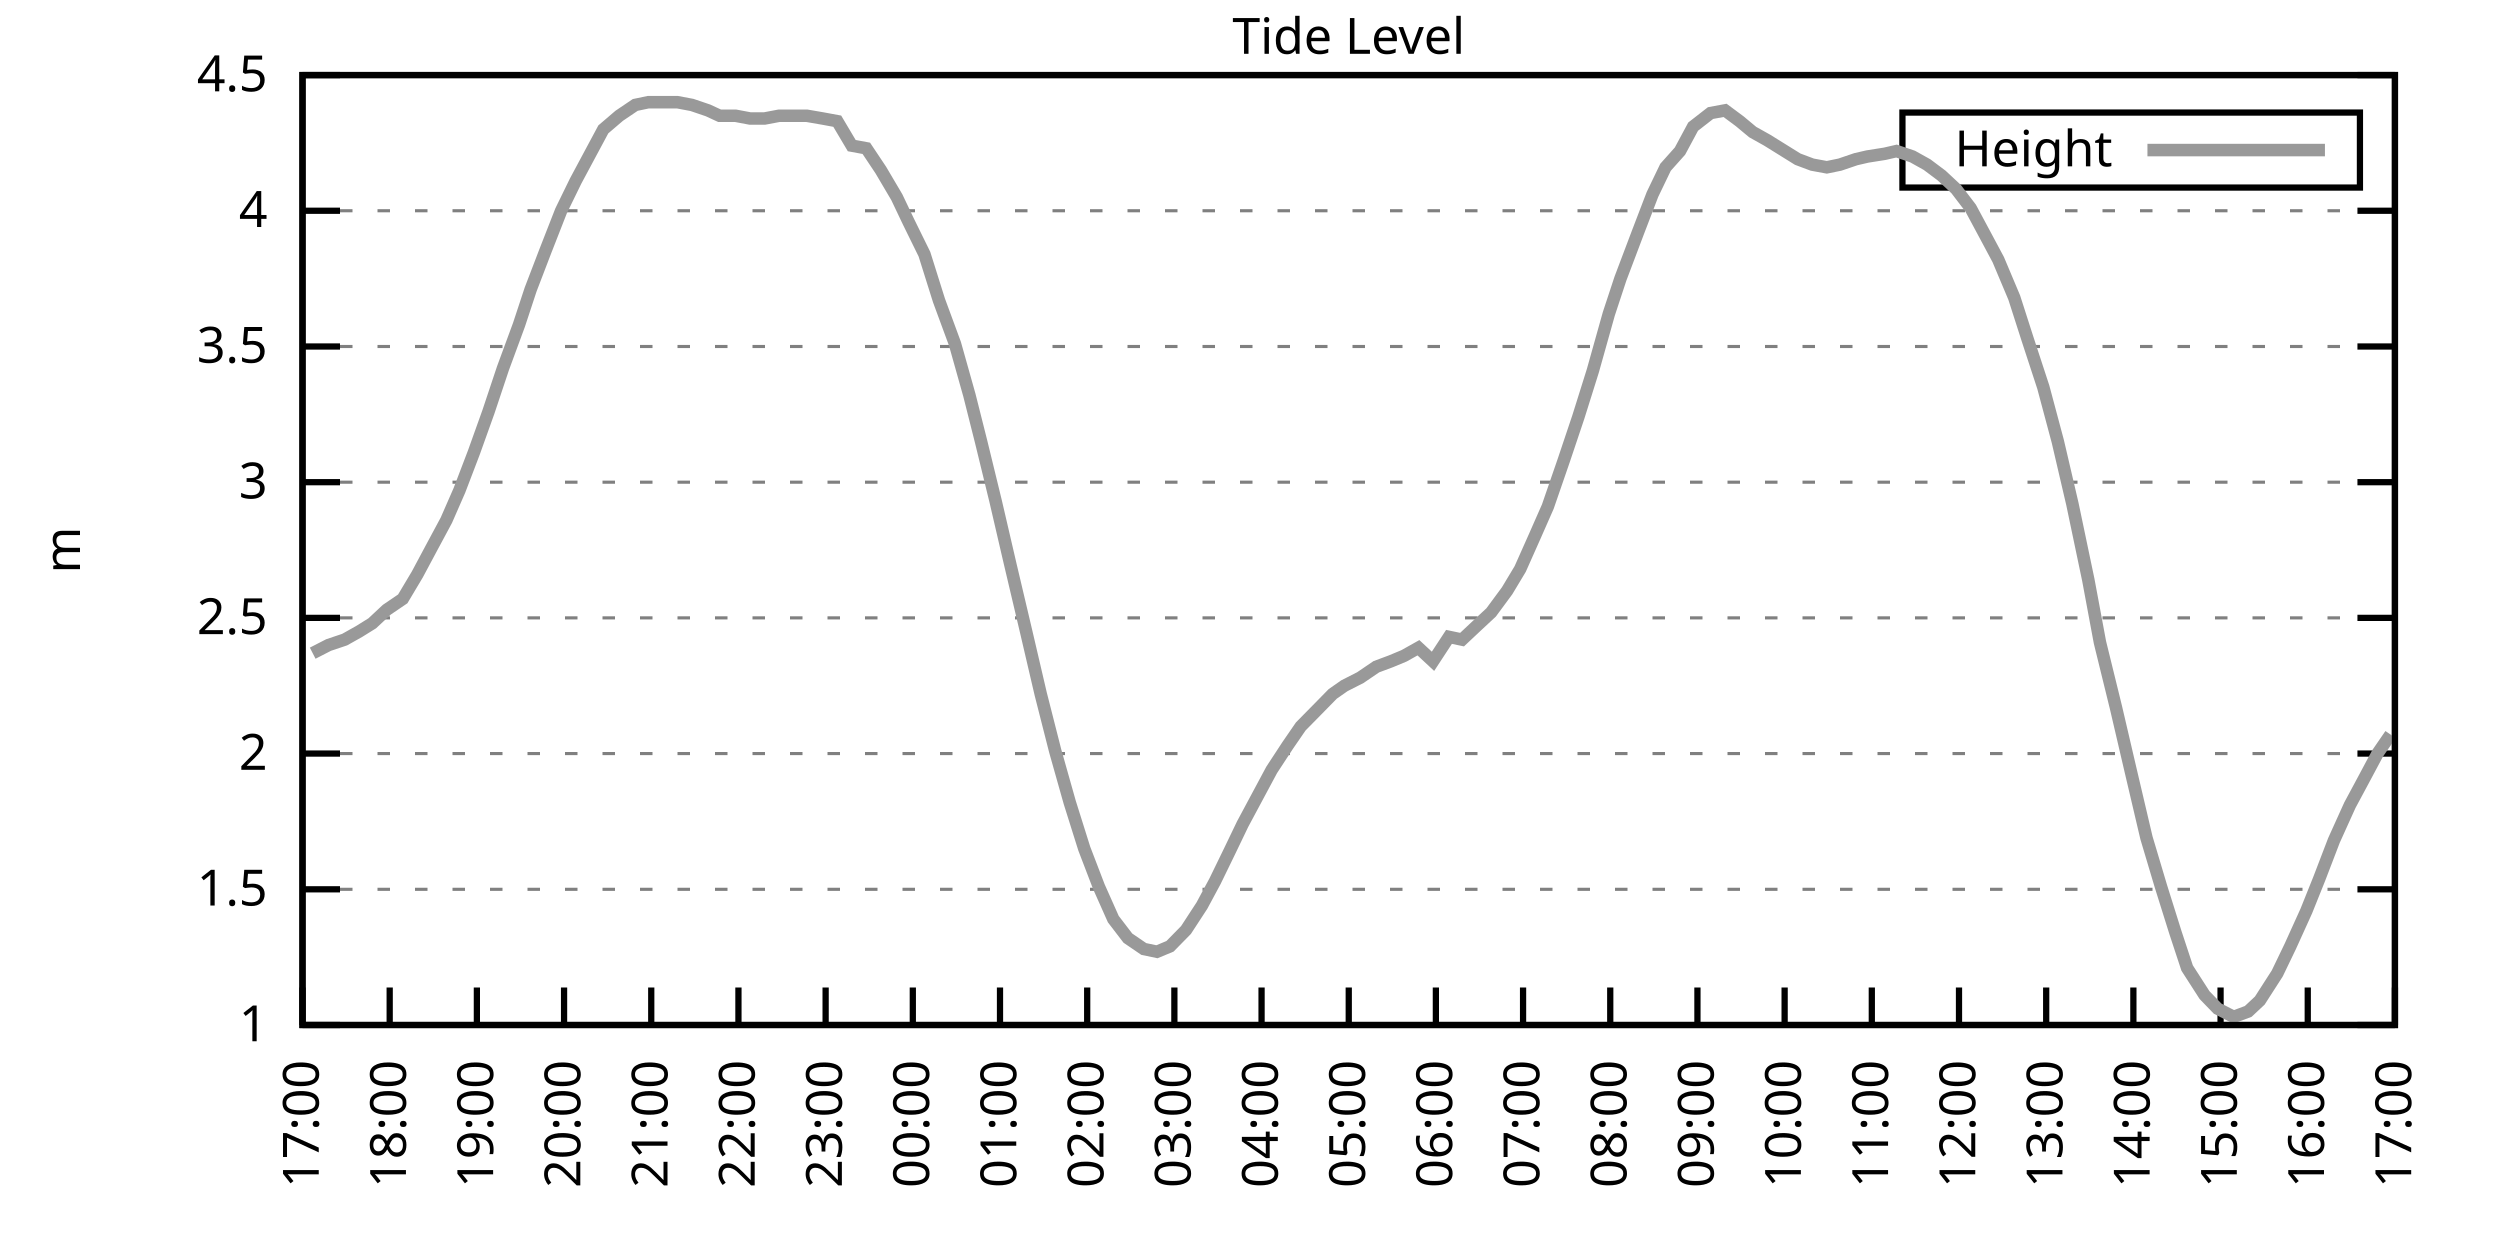
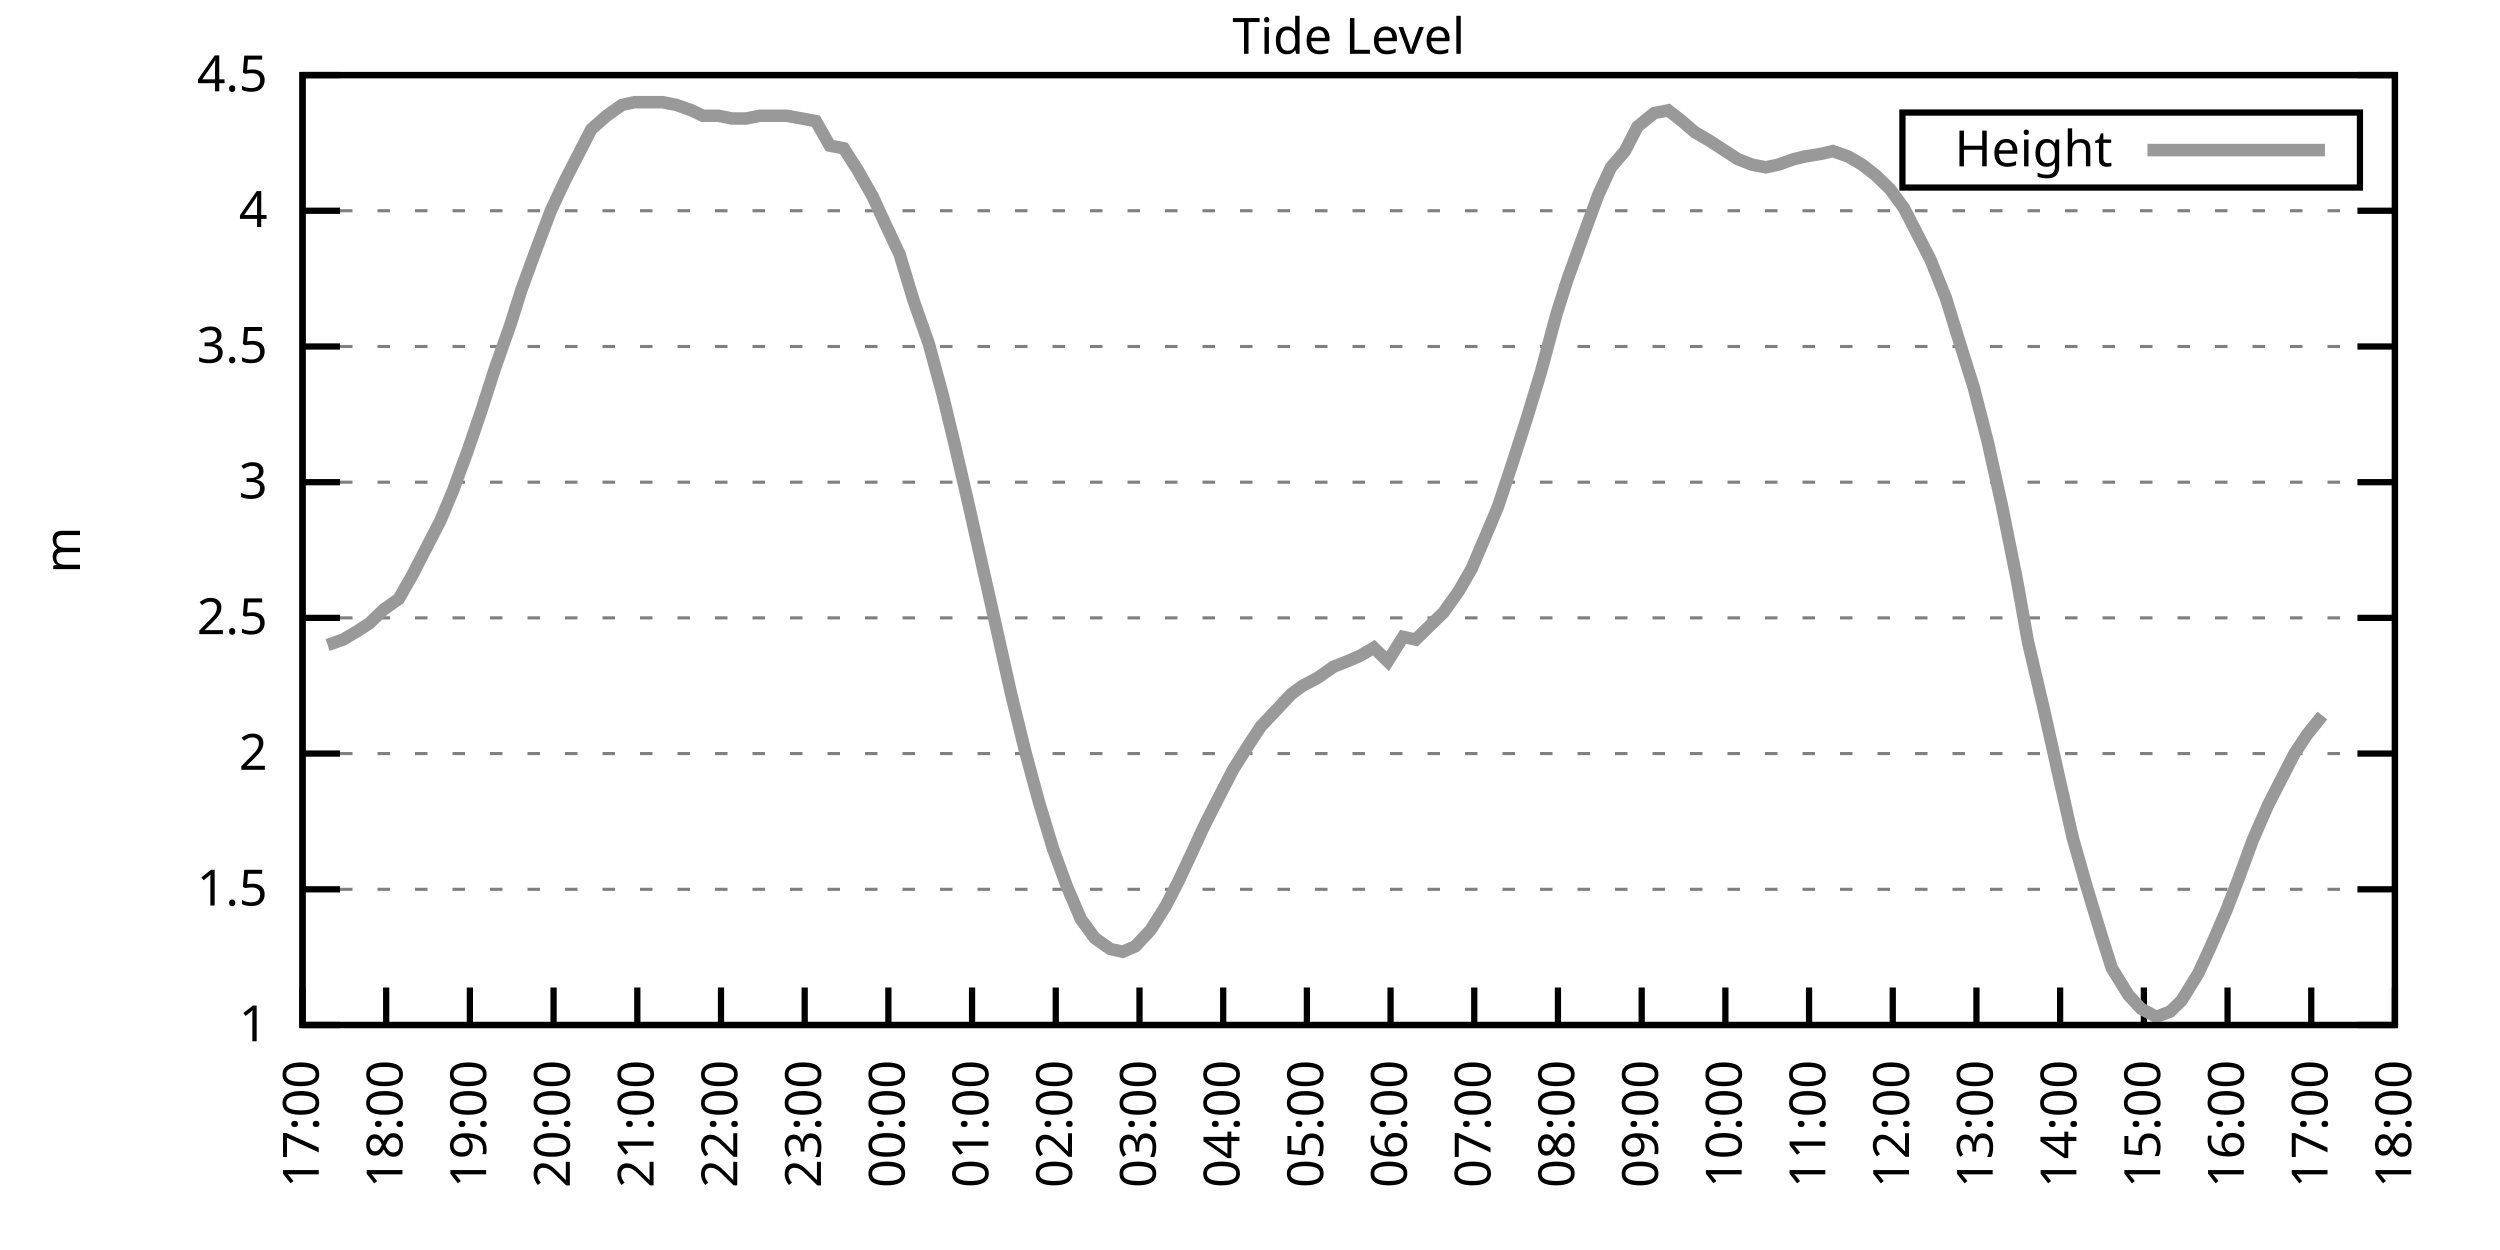
<svg xmlns="http://www.w3.org/2000/svg" xmlns:xlink="http://www.w3.org/1999/xlink" width="400" height="200" viewBox="0 0 400 200">
  <g id="gnuplot_canvas">
    <rect x="0" y="0" width="400" height="200" fill="none" />
    <defs>
      <circle id="gpDot" r="0.5" stroke-width="0.5" stroke="currentColor" />
      <path id="gpPt0" stroke-width="0.333" stroke="currentColor" d="M-1,0 h2 M0,-1 v2" />
      <path id="gpPt1" stroke-width="0.333" stroke="currentColor" d="M-1,-1 L1,1 M1,-1 L-1,1" />
      <path id="gpPt2" stroke-width="0.333" stroke="currentColor" d="M-1,0 L1,0 M0,-1 L0,1 M-1,-1 L1,1 M-1,1 L1,-1" />
      <rect id="gpPt3" stroke-width="0.333" stroke="currentColor" x="-1" y="-1" width="2" height="2" />
      <rect id="gpPt4" stroke-width="0.333" stroke="currentColor" fill="currentColor" x="-1" y="-1" width="2" height="2" />
      <circle id="gpPt5" stroke-width="0.333" stroke="currentColor" cx="0" cy="0" r="1" />
      <use xlink:href="#gpPt5" id="gpPt6" fill="currentColor" stroke="none" />
      <path id="gpPt7" stroke-width="0.333" stroke="currentColor" d="M0,-1.33 L-1.33,0.67 L1.33,0.67 z" />
      <use xlink:href="#gpPt7" id="gpPt8" fill="currentColor" stroke="none" />
      <use xlink:href="#gpPt7" id="gpPt9" stroke="currentColor" transform="rotate(180)" />
      <use xlink:href="#gpPt9" id="gpPt10" fill="currentColor" stroke="none" />
      <use xlink:href="#gpPt3" id="gpPt11" stroke="currentColor" transform="rotate(45)" />
      <use xlink:href="#gpPt11" id="gpPt12" fill="currentColor" stroke="none" />
      <path id="gpPt13" stroke-width="0.333" stroke="currentColor" d="M0,1.330 L1.265,0.411 L0.782,-1.067 L-0.782,-1.076 L-1.265,0.411 z" />
      <use xlink:href="#gpPt13" id="gpPt14" fill="currentColor" stroke="none" />
      <filter id="textbox" filterUnits="objectBoundingBox" x="0" y="0" height="1" width="1">
        <feFlood flood-color="white" flood-opacity="1" result="bgnd" />
        <feComposite in="SourceGraphic" in2="bgnd" operator="atop" />
      </filter>
      <filter id="greybox" filterUnits="objectBoundingBox" x="0" y="0" height="1" width="1">
        <feFlood flood-color="lightgrey" flood-opacity="1" result="grey" />
        <feComposite in="SourceGraphic" in2="grey" operator="atop" />
      </filter>
    </defs>
    <g fill="none" color="white" stroke="currentColor" stroke-width="1.00" stroke-linecap="butt" stroke-linejoin="miter">
</g>
    <g fill="none" color="black" stroke="currentColor" stroke-width="1.00" stroke-linecap="butt" stroke-linejoin="miter">
      <g stroke="none" shape-rendering="crispEdges">
        <polygon fill="rgb(255, 255, 255)" points="48.40,164.00 383.18,164.00 383.18,12.02 48.40,12.02 " />
      </g>
    </g>
    <g fill="none" color="black" stroke="currentColor" stroke-width="1.00" stroke-linecap="butt" stroke-linejoin="miter">
</g>
    <g fill="none" color="black" stroke="black" stroke-width="0.50" stroke-linecap="butt" stroke-linejoin="miter">
</g>
    <g fill="none" color="gray" stroke="currentColor" stroke-width="0.50" stroke-linecap="butt" stroke-linejoin="miter">
      <path stroke="gray" stroke-dasharray="2,4" class="gridline" d="M48.40,164.00 L383.19,164.00  " />
    </g>
    <g fill="none" color="gray" stroke="gray" stroke-width="1.00" stroke-linecap="butt" stroke-linejoin="miter">
</g>
    <g fill="none" color="black" stroke="currentColor" stroke-width="1.00" stroke-linecap="butt" stroke-linejoin="miter">
      <path stroke="black" d="M48.40,164.00 L54.40,164.00 M383.19,164.00 L377.19,164.00  " />
      <g transform="translate(42.80,166.60)" stroke="none" fill="black" font-family="Sans" font-size="8.00" text-anchor="end">
        <text>
          <tspan font-family="Sans"> 1</tspan>
        </text>
      </g>
    </g>
    <g fill="none" color="black" stroke="currentColor" stroke-width="1.00" stroke-linecap="butt" stroke-linejoin="miter">
</g>
    <g fill="none" color="black" stroke="black" stroke-width="0.50" stroke-linecap="butt" stroke-linejoin="miter">
</g>
    <g fill="none" color="gray" stroke="currentColor" stroke-width="0.50" stroke-linecap="butt" stroke-linejoin="miter">
      <path stroke="gray" stroke-dasharray="2,4" class="gridline" d="M48.40,142.29 L383.19,142.29  " />
    </g>
    <g fill="none" color="gray" stroke="gray" stroke-width="1.00" stroke-linecap="butt" stroke-linejoin="miter">
</g>
    <g fill="none" color="black" stroke="currentColor" stroke-width="1.00" stroke-linecap="butt" stroke-linejoin="miter">
      <path stroke="black" d="M48.40,142.29 L54.40,142.29 M383.19,142.29 L377.19,142.29  " />
      <g transform="translate(42.80,144.89)" stroke="none" fill="black" font-family="Sans" font-size="8.00" text-anchor="end">
        <text>
          <tspan font-family="Sans"> 1.5</tspan>
        </text>
      </g>
    </g>
    <g fill="none" color="black" stroke="currentColor" stroke-width="1.00" stroke-linecap="butt" stroke-linejoin="miter">
</g>
    <g fill="none" color="black" stroke="black" stroke-width="0.50" stroke-linecap="butt" stroke-linejoin="miter">
</g>
    <g fill="none" color="gray" stroke="currentColor" stroke-width="0.50" stroke-linecap="butt" stroke-linejoin="miter">
      <path stroke="gray" stroke-dasharray="2,4" class="gridline" d="M48.40,120.57 L383.19,120.57  " />
    </g>
    <g fill="none" color="gray" stroke="gray" stroke-width="1.00" stroke-linecap="butt" stroke-linejoin="miter">
</g>
    <g fill="none" color="black" stroke="currentColor" stroke-width="1.00" stroke-linecap="butt" stroke-linejoin="miter">
      <path stroke="black" d="M48.40,120.57 L54.40,120.57 M383.19,120.57 L377.19,120.57  " />
      <g transform="translate(42.80,123.17)" stroke="none" fill="black" font-family="Sans" font-size="8.00" text-anchor="end">
        <text>
          <tspan font-family="Sans"> 2</tspan>
        </text>
      </g>
    </g>
    <g fill="none" color="black" stroke="currentColor" stroke-width="1.00" stroke-linecap="butt" stroke-linejoin="miter">
</g>
    <g fill="none" color="black" stroke="black" stroke-width="0.50" stroke-linecap="butt" stroke-linejoin="miter">
</g>
    <g fill="none" color="gray" stroke="currentColor" stroke-width="0.50" stroke-linecap="butt" stroke-linejoin="miter">
      <path stroke="gray" stroke-dasharray="2,4" class="gridline" d="M48.40,98.86 L383.19,98.86  " />
    </g>
    <g fill="none" color="gray" stroke="gray" stroke-width="1.00" stroke-linecap="butt" stroke-linejoin="miter">
</g>
    <g fill="none" color="black" stroke="currentColor" stroke-width="1.00" stroke-linecap="butt" stroke-linejoin="miter">
      <path stroke="black" d="M48.40,98.86 L54.40,98.86 M383.19,98.86 L377.19,98.86  " />
      <g transform="translate(42.80,101.46)" stroke="none" fill="black" font-family="Sans" font-size="8.00" text-anchor="end">
        <text>
          <tspan font-family="Sans"> 2.5</tspan>
        </text>
      </g>
    </g>
    <g fill="none" color="black" stroke="currentColor" stroke-width="1.00" stroke-linecap="butt" stroke-linejoin="miter">
</g>
    <g fill="none" color="black" stroke="black" stroke-width="0.50" stroke-linecap="butt" stroke-linejoin="miter">
</g>
    <g fill="none" color="gray" stroke="currentColor" stroke-width="0.50" stroke-linecap="butt" stroke-linejoin="miter">
      <path stroke="gray" stroke-dasharray="2,4" class="gridline" d="M48.40,77.15 L383.19,77.15  " />
    </g>
    <g fill="none" color="gray" stroke="gray" stroke-width="1.00" stroke-linecap="butt" stroke-linejoin="miter">
</g>
    <g fill="none" color="black" stroke="currentColor" stroke-width="1.00" stroke-linecap="butt" stroke-linejoin="miter">
      <path stroke="black" d="M48.40,77.15 L54.40,77.15 M383.19,77.15 L377.19,77.15  " />
      <g transform="translate(42.80,79.75)" stroke="none" fill="black" font-family="Sans" font-size="8.00" text-anchor="end">
        <text>
          <tspan font-family="Sans"> 3</tspan>
        </text>
      </g>
    </g>
    <g fill="none" color="black" stroke="currentColor" stroke-width="1.00" stroke-linecap="butt" stroke-linejoin="miter">
</g>
    <g fill="none" color="black" stroke="black" stroke-width="0.50" stroke-linecap="butt" stroke-linejoin="miter">
</g>
    <g fill="none" color="gray" stroke="currentColor" stroke-width="0.50" stroke-linecap="butt" stroke-linejoin="miter">
      <path stroke="gray" stroke-dasharray="2,4" class="gridline" d="M48.40,55.44 L383.19,55.44  " />
    </g>
    <g fill="none" color="gray" stroke="gray" stroke-width="1.00" stroke-linecap="butt" stroke-linejoin="miter">
</g>
    <g fill="none" color="black" stroke="currentColor" stroke-width="1.00" stroke-linecap="butt" stroke-linejoin="miter">
      <path stroke="black" d="M48.40,55.44 L54.40,55.44 M383.19,55.44 L377.19,55.44  " />
      <g transform="translate(42.80,58.04)" stroke="none" fill="black" font-family="Sans" font-size="8.00" text-anchor="end">
        <text>
          <tspan font-family="Sans"> 3.5</tspan>
        </text>
      </g>
    </g>
    <g fill="none" color="black" stroke="currentColor" stroke-width="1.00" stroke-linecap="butt" stroke-linejoin="miter">
</g>
    <g fill="none" color="black" stroke="black" stroke-width="0.50" stroke-linecap="butt" stroke-linejoin="miter">
</g>
    <g fill="none" color="gray" stroke="currentColor" stroke-width="0.50" stroke-linecap="butt" stroke-linejoin="miter">
      <path stroke="gray" stroke-dasharray="2,4" class="gridline" d="M48.40,33.72 L383.19,33.72  " />
    </g>
    <g fill="none" color="gray" stroke="gray" stroke-width="1.00" stroke-linecap="butt" stroke-linejoin="miter">
</g>
    <g fill="none" color="black" stroke="currentColor" stroke-width="1.00" stroke-linecap="butt" stroke-linejoin="miter">
      <path stroke="black" d="M48.40,33.72 L54.40,33.72 M383.19,33.72 L377.19,33.72  " />
      <g transform="translate(42.80,36.32)" stroke="none" fill="black" font-family="Sans" font-size="8.00" text-anchor="end">
        <text>
          <tspan font-family="Sans"> 4</tspan>
        </text>
      </g>
    </g>
    <g fill="none" color="black" stroke="currentColor" stroke-width="1.00" stroke-linecap="butt" stroke-linejoin="miter">
</g>
    <g fill="none" color="black" stroke="black" stroke-width="0.50" stroke-linecap="butt" stroke-linejoin="miter">
</g>
    <g fill="none" color="gray" stroke="currentColor" stroke-width="0.50" stroke-linecap="butt" stroke-linejoin="miter">
      <path stroke="gray" stroke-dasharray="2,4" class="gridline" d="M48.40,12.01 L383.19,12.01  " />
    </g>
    <g fill="none" color="gray" stroke="gray" stroke-width="1.00" stroke-linecap="butt" stroke-linejoin="miter">
</g>
    <g fill="none" color="black" stroke="currentColor" stroke-width="1.00" stroke-linecap="butt" stroke-linejoin="miter">
      <path stroke="black" d="M48.40,12.01 L54.40,12.01 M383.19,12.01 L377.19,12.01  " />
      <g transform="translate(42.80,14.61)" stroke="none" fill="black" font-family="Sans" font-size="8.00" text-anchor="end">
        <text>
          <tspan font-family="Sans"> 4.5</tspan>
        </text>
      </g>
    </g>
    <g fill="none" color="black" stroke="currentColor" stroke-width="1.00" stroke-linecap="butt" stroke-linejoin="miter">
      <path stroke="black" d="M48.40,164.00 L48.40,158.00  " />
      <g transform="translate(51.00,169.60) rotate(270.00)" stroke="none" fill="black" font-family="Sans" font-size="8.00" text-anchor="end">
        <text>
          <tspan font-family="Sans">17:00</tspan>
        </text>
      </g>
    </g>
    <g fill="none" color="black" stroke="currentColor" stroke-width="1.00" stroke-linecap="butt" stroke-linejoin="miter">
-       <path stroke="black" d="M62.35,164.00 L62.35,158.00  " />
-       <g transform="translate(64.95,169.60) rotate(270.00)" stroke="none" fill="black" font-family="Sans" font-size="8.00" text-anchor="end">
+       <path stroke="black" d="M61.79,164.00 L61.79,158.00  " />
+       <g transform="translate(64.39,169.60) rotate(270.00)" stroke="none" fill="black" font-family="Sans" font-size="8.00" text-anchor="end">
        <text>
          <tspan font-family="Sans">18:00</tspan>
        </text>
      </g>
    </g>
    <g fill="none" color="black" stroke="currentColor" stroke-width="1.00" stroke-linecap="butt" stroke-linejoin="miter">
-       <path stroke="black" d="M76.30,164.00 L76.30,158.00  " />
-       <g transform="translate(78.90,169.60) rotate(270.00)" stroke="none" fill="black" font-family="Sans" font-size="8.00" text-anchor="end">
+       <path stroke="black" d="M75.18,164.00 L75.18,158.00  " />
+       <g transform="translate(77.78,169.60) rotate(270.00)" stroke="none" fill="black" font-family="Sans" font-size="8.00" text-anchor="end">
        <text>
          <tspan font-family="Sans">19:00</tspan>
        </text>
      </g>
    </g>
    <g fill="none" color="black" stroke="currentColor" stroke-width="1.00" stroke-linecap="butt" stroke-linejoin="miter">
-       <path stroke="black" d="M90.25,164.00 L90.25,158.00  " />
-       <g transform="translate(92.85,169.60) rotate(270.00)" stroke="none" fill="black" font-family="Sans" font-size="8.00" text-anchor="end">
+       <path stroke="black" d="M88.57,164.00 L88.57,158.00  " />
+       <g transform="translate(91.17,169.60) rotate(270.00)" stroke="none" fill="black" font-family="Sans" font-size="8.00" text-anchor="end">
        <text>
          <tspan font-family="Sans">20:00</tspan>
        </text>
      </g>
    </g>
    <g fill="none" color="black" stroke="currentColor" stroke-width="1.00" stroke-linecap="butt" stroke-linejoin="miter">
-       <path stroke="black" d="M104.20,164.00 L104.20,158.00  " />
-       <g transform="translate(106.80,169.60) rotate(270.00)" stroke="none" fill="black" font-family="Sans" font-size="8.00" text-anchor="end">
+       <path stroke="black" d="M101.97,164.00 L101.97,158.00  " />
+       <g transform="translate(104.57,169.60) rotate(270.00)" stroke="none" fill="black" font-family="Sans" font-size="8.00" text-anchor="end">
        <text>
          <tspan font-family="Sans">21:00</tspan>
        </text>
      </g>
    </g>
    <g fill="none" color="black" stroke="currentColor" stroke-width="1.00" stroke-linecap="butt" stroke-linejoin="miter">
-       <path stroke="black" d="M118.15,164.00 L118.15,158.00  " />
-       <g transform="translate(120.75,169.60) rotate(270.00)" stroke="none" fill="black" font-family="Sans" font-size="8.00" text-anchor="end">
+       <path stroke="black" d="M115.36,164.00 L115.36,158.00  " />
+       <g transform="translate(117.96,169.60) rotate(270.00)" stroke="none" fill="black" font-family="Sans" font-size="8.00" text-anchor="end">
        <text>
          <tspan font-family="Sans">22:00</tspan>
        </text>
      </g>
    </g>
    <g fill="none" color="black" stroke="currentColor" stroke-width="1.00" stroke-linecap="butt" stroke-linejoin="miter">
-       <path stroke="black" d="M132.10,164.00 L132.10,158.00  " />
-       <g transform="translate(134.70,169.60) rotate(270.00)" stroke="none" fill="black" font-family="Sans" font-size="8.00" text-anchor="end">
+       <path stroke="black" d="M128.75,164.00 L128.75,158.00  " />
+       <g transform="translate(131.35,169.60) rotate(270.00)" stroke="none" fill="black" font-family="Sans" font-size="8.00" text-anchor="end">
        <text>
          <tspan font-family="Sans">23:00</tspan>
        </text>
      </g>
    </g>
    <g fill="none" color="black" stroke="currentColor" stroke-width="1.00" stroke-linecap="butt" stroke-linejoin="miter">
-       <path stroke="black" d="M146.05,164.00 L146.05,158.00  " />
-       <g transform="translate(148.65,169.60) rotate(270.00)" stroke="none" fill="black" font-family="Sans" font-size="8.00" text-anchor="end">
+       <path stroke="black" d="M142.14,164.00 L142.14,158.00  " />
+       <g transform="translate(144.74,169.60) rotate(270.00)" stroke="none" fill="black" font-family="Sans" font-size="8.00" text-anchor="end">
        <text>
          <tspan font-family="Sans">00:00</tspan>
        </text>
      </g>
    </g>
    <g fill="none" color="black" stroke="currentColor" stroke-width="1.00" stroke-linecap="butt" stroke-linejoin="miter">
-       <path stroke="black" d="M160.00,164.00 L160.00,158.00  " />
-       <g transform="translate(162.60,169.60) rotate(270.00)" stroke="none" fill="black" font-family="Sans" font-size="8.00" text-anchor="end">
+       <path stroke="black" d="M155.53,164.00 L155.53,158.00  " />
+       <g transform="translate(158.13,169.60) rotate(270.00)" stroke="none" fill="black" font-family="Sans" font-size="8.00" text-anchor="end">
        <text>
          <tspan font-family="Sans">01:00</tspan>
        </text>
      </g>
    </g>
    <g fill="none" color="black" stroke="currentColor" stroke-width="1.00" stroke-linecap="butt" stroke-linejoin="miter">
-       <path stroke="black" d="M173.95,164.00 L173.95,158.00  " />
-       <g transform="translate(176.55,169.60) rotate(270.00)" stroke="none" fill="black" font-family="Sans" font-size="8.00" text-anchor="end">
+       <path stroke="black" d="M168.92,164.00 L168.92,158.00  " />
+       <g transform="translate(171.52,169.60) rotate(270.00)" stroke="none" fill="black" font-family="Sans" font-size="8.00" text-anchor="end">
        <text>
          <tspan font-family="Sans">02:00</tspan>
        </text>
      </g>
    </g>
    <g fill="none" color="black" stroke="currentColor" stroke-width="1.00" stroke-linecap="butt" stroke-linejoin="miter">
-       <path stroke="black" d="M187.90,164.00 L187.90,158.00  " />
-       <g transform="translate(190.50,169.60) rotate(270.00)" stroke="none" fill="black" font-family="Sans" font-size="8.00" text-anchor="end">
+       <path stroke="black" d="M182.32,164.00 L182.32,158.00  " />
+       <g transform="translate(184.92,169.60) rotate(270.00)" stroke="none" fill="black" font-family="Sans" font-size="8.00" text-anchor="end">
        <text>
          <tspan font-family="Sans">03:00</tspan>
        </text>
      </g>
    </g>
    <g fill="none" color="black" stroke="currentColor" stroke-width="1.00" stroke-linecap="butt" stroke-linejoin="miter">
-       <path stroke="black" d="M201.85,164.00 L201.85,158.00  " />
-       <g transform="translate(204.45,169.60) rotate(270.00)" stroke="none" fill="black" font-family="Sans" font-size="8.00" text-anchor="end">
+       <path stroke="black" d="M195.71,164.00 L195.71,158.00  " />
+       <g transform="translate(198.31,169.60) rotate(270.00)" stroke="none" fill="black" font-family="Sans" font-size="8.00" text-anchor="end">
        <text>
          <tspan font-family="Sans">04:00</tspan>
        </text>
      </g>
    </g>
    <g fill="none" color="black" stroke="currentColor" stroke-width="1.00" stroke-linecap="butt" stroke-linejoin="miter">
-       <path stroke="black" d="M215.80,164.00 L215.80,158.00  " />
-       <g transform="translate(218.40,169.60) rotate(270.00)" stroke="none" fill="black" font-family="Sans" font-size="8.00" text-anchor="end">
+       <path stroke="black" d="M209.10,164.00 L209.10,158.00  " />
+       <g transform="translate(211.70,169.60) rotate(270.00)" stroke="none" fill="black" font-family="Sans" font-size="8.00" text-anchor="end">
        <text>
          <tspan font-family="Sans">05:00</tspan>
        </text>
      </g>
    </g>
    <g fill="none" color="black" stroke="currentColor" stroke-width="1.00" stroke-linecap="butt" stroke-linejoin="miter">
-       <path stroke="black" d="M229.74,164.00 L229.74,158.00  " />
-       <g transform="translate(232.34,169.60) rotate(270.00)" stroke="none" fill="black" font-family="Sans" font-size="8.00" text-anchor="end">
+       <path stroke="black" d="M222.49,164.00 L222.49,158.00  " />
+       <g transform="translate(225.09,169.60) rotate(270.00)" stroke="none" fill="black" font-family="Sans" font-size="8.00" text-anchor="end">
        <text>
          <tspan font-family="Sans">06:00</tspan>
        </text>
      </g>
    </g>
    <g fill="none" color="black" stroke="currentColor" stroke-width="1.00" stroke-linecap="butt" stroke-linejoin="miter">
-       <path stroke="black" d="M243.69,164.00 L243.69,158.00  " />
-       <g transform="translate(246.29,169.60) rotate(270.00)" stroke="none" fill="black" font-family="Sans" font-size="8.00" text-anchor="end">
+       <path stroke="black" d="M235.88,164.00 L235.88,158.00  " />
+       <g transform="translate(238.48,169.60) rotate(270.00)" stroke="none" fill="black" font-family="Sans" font-size="8.00" text-anchor="end">
        <text>
          <tspan font-family="Sans">07:00</tspan>
        </text>
      </g>
    </g>
    <g fill="none" color="black" stroke="currentColor" stroke-width="1.00" stroke-linecap="butt" stroke-linejoin="miter">
-       <path stroke="black" d="M257.64,164.00 L257.64,158.00  " />
-       <g transform="translate(260.24,169.60) rotate(270.00)" stroke="none" fill="black" font-family="Sans" font-size="8.00" text-anchor="end">
+       <path stroke="black" d="M249.27,164.00 L249.27,158.00  " />
+       <g transform="translate(251.87,169.60) rotate(270.00)" stroke="none" fill="black" font-family="Sans" font-size="8.00" text-anchor="end">
        <text>
          <tspan font-family="Sans">08:00</tspan>
        </text>
      </g>
    </g>
    <g fill="none" color="black" stroke="currentColor" stroke-width="1.00" stroke-linecap="butt" stroke-linejoin="miter">
-       <path stroke="black" d="M271.59,164.00 L271.59,158.00  " />
-       <g transform="translate(274.19,169.60) rotate(270.00)" stroke="none" fill="black" font-family="Sans" font-size="8.00" text-anchor="end">
+       <path stroke="black" d="M262.67,164.00 L262.67,158.00  " />
+       <g transform="translate(265.27,169.60) rotate(270.00)" stroke="none" fill="black" font-family="Sans" font-size="8.00" text-anchor="end">
        <text>
          <tspan font-family="Sans">09:00</tspan>
        </text>
      </g>
    </g>
    <g fill="none" color="black" stroke="currentColor" stroke-width="1.00" stroke-linecap="butt" stroke-linejoin="miter">
-       <path stroke="black" d="M285.54,164.00 L285.54,158.00  " />
-       <g transform="translate(288.14,169.60) rotate(270.00)" stroke="none" fill="black" font-family="Sans" font-size="8.00" text-anchor="end">
+       <path stroke="black" d="M276.06,164.00 L276.06,158.00  " />
+       <g transform="translate(278.66,169.60) rotate(270.00)" stroke="none" fill="black" font-family="Sans" font-size="8.00" text-anchor="end">
        <text>
          <tspan font-family="Sans">10:00</tspan>
        </text>
      </g>
    </g>
    <g fill="none" color="black" stroke="currentColor" stroke-width="1.00" stroke-linecap="butt" stroke-linejoin="miter">
-       <path stroke="black" d="M299.49,164.00 L299.49,158.00  " />
-       <g transform="translate(302.09,169.60) rotate(270.00)" stroke="none" fill="black" font-family="Sans" font-size="8.00" text-anchor="end">
+       <path stroke="black" d="M289.45,164.00 L289.45,158.00  " />
+       <g transform="translate(292.05,169.60) rotate(270.00)" stroke="none" fill="black" font-family="Sans" font-size="8.00" text-anchor="end">
        <text>
          <tspan font-family="Sans">11:00</tspan>
        </text>
      </g>
    </g>
    <g fill="none" color="black" stroke="currentColor" stroke-width="1.00" stroke-linecap="butt" stroke-linejoin="miter">
-       <path stroke="black" d="M313.44,164.00 L313.44,158.00  " />
-       <g transform="translate(316.04,169.60) rotate(270.00)" stroke="none" fill="black" font-family="Sans" font-size="8.00" text-anchor="end">
+       <path stroke="black" d="M302.84,164.00 L302.84,158.00  " />
+       <g transform="translate(305.44,169.60) rotate(270.00)" stroke="none" fill="black" font-family="Sans" font-size="8.00" text-anchor="end">
        <text>
          <tspan font-family="Sans">12:00</tspan>
        </text>
      </g>
    </g>
    <g fill="none" color="black" stroke="currentColor" stroke-width="1.00" stroke-linecap="butt" stroke-linejoin="miter">
-       <path stroke="black" d="M327.39,164.00 L327.39,158.00  " />
-       <g transform="translate(329.99,169.60) rotate(270.00)" stroke="none" fill="black" font-family="Sans" font-size="8.00" text-anchor="end">
+       <path stroke="black" d="M316.23,164.00 L316.23,158.00  " />
+       <g transform="translate(318.83,169.60) rotate(270.00)" stroke="none" fill="black" font-family="Sans" font-size="8.00" text-anchor="end">
        <text>
          <tspan font-family="Sans">13:00</tspan>
        </text>
      </g>
    </g>
    <g fill="none" color="black" stroke="currentColor" stroke-width="1.00" stroke-linecap="butt" stroke-linejoin="miter">
-       <path stroke="black" d="M341.34,164.00 L341.34,158.00  " />
-       <g transform="translate(343.94,169.60) rotate(270.00)" stroke="none" fill="black" font-family="Sans" font-size="8.00" text-anchor="end">
+       <path stroke="black" d="M329.62,164.00 L329.62,158.00  " />
+       <g transform="translate(332.22,169.60) rotate(270.00)" stroke="none" fill="black" font-family="Sans" font-size="8.00" text-anchor="end">
        <text>
          <tspan font-family="Sans">14:00</tspan>
        </text>
      </g>
    </g>
    <g fill="none" color="black" stroke="currentColor" stroke-width="1.00" stroke-linecap="butt" stroke-linejoin="miter">
-       <path stroke="black" d="M355.29,164.00 L355.29,158.00  " />
-       <g transform="translate(357.89,169.60) rotate(270.00)" stroke="none" fill="black" font-family="Sans" font-size="8.00" text-anchor="end">
+       <path stroke="black" d="M343.02,164.00 L343.02,158.00  " />
+       <g transform="translate(345.62,169.60) rotate(270.00)" stroke="none" fill="black" font-family="Sans" font-size="8.00" text-anchor="end">
        <text>
          <tspan font-family="Sans">15:00</tspan>
        </text>
      </g>
    </g>
    <g fill="none" color="black" stroke="currentColor" stroke-width="1.00" stroke-linecap="butt" stroke-linejoin="miter">
-       <path stroke="black" d="M369.24,164.00 L369.24,158.00  " />
-       <g transform="translate(371.84,169.60) rotate(270.00)" stroke="none" fill="black" font-family="Sans" font-size="8.00" text-anchor="end">
+       <path stroke="black" d="M356.41,164.00 L356.41,158.00  " />
+       <g transform="translate(359.01,169.60) rotate(270.00)" stroke="none" fill="black" font-family="Sans" font-size="8.00" text-anchor="end">
        <text>
          <tspan font-family="Sans">16:00</tspan>
+         </text>
+       </g>
+     </g>
+     <g fill="none" color="black" stroke="currentColor" stroke-width="1.00" stroke-linecap="butt" stroke-linejoin="miter">
+       <path stroke="black" d="M369.80,164.00 L369.80,158.00  " />
+       <g transform="translate(372.40,169.60) rotate(270.00)" stroke="none" fill="black" font-family="Sans" font-size="8.00" text-anchor="end">
+         <text>
+           <tspan font-family="Sans">17:00</tspan>
        </text>
      </g>
    </g>
    <g fill="none" color="black" stroke="currentColor" stroke-width="1.00" stroke-linecap="butt" stroke-linejoin="miter">
      <path stroke="black" d="M383.19,164.00 L383.19,158.00  " />
      <g transform="translate(385.79,169.60) rotate(270.00)" stroke="none" fill="black" font-family="Sans" font-size="8.00" text-anchor="end">
        <text>
-           <tspan font-family="Sans">17:00</tspan>
+           <tspan font-family="Sans">18:00</tspan>
        </text>
      </g>
    </g>
    <g fill="none" color="black" stroke="currentColor" stroke-width="1.00" stroke-linecap="butt" stroke-linejoin="miter">
</g>
    <g fill="none" color="black" stroke="currentColor" stroke-width="1.00" stroke-linecap="butt" stroke-linejoin="miter">
      <path stroke="black" d="M48.40,12.01 L48.40,164.00 L383.19,164.00 L383.19,12.01 L48.40,12.01 Z  " />
    </g>
    <g fill="none" color="black" stroke="currentColor" stroke-width="1.00" stroke-linecap="butt" stroke-linejoin="miter">
</g>
    <g fill="none" color="black" stroke="currentColor" stroke-width="1.00" stroke-linecap="butt" stroke-linejoin="miter">
      <path stroke="black" d="M304.39,30.01 L304.39,18.01 L377.59,18.01 L377.59,30.01 L304.39,30.01 Z  " />
    </g>
    <g id="Tide_level_plot_1">
      <g fill="none" color="white" stroke="black" stroke-width="2.00" stroke-linecap="butt" stroke-linejoin="miter">
</g>
      <g fill="none" color="black" stroke="currentColor" stroke-width="2.00" stroke-linecap="butt" stroke-linejoin="miter">
        <g transform="translate(337.99,26.61)" stroke="none" fill="black" font-family="Sans" font-size="8.00" text-anchor="end">
          <text>
            <tspan font-family="Sans">Height</tspan>
          </text>
        </g>
      </g>
      <g fill="none" color="black" stroke="currentColor" stroke-width="2.00" stroke-linecap="butt" stroke-linejoin="miter">
-         <path stroke="rgb(153, 153, 153)" d="M343.59,24.01 L371.99,24.01 M50.03,104.51 L52.58,103.20 L55.14,102.34 L57.47,101.03 L59.56,99.73 L61.88,97.56   L64.44,95.82 L66.77,91.91 L69.09,87.57 L71.42,83.23 L73.51,78.45 L75.83,72.37 L78.16,65.86 L80.48,58.91   L83.04,51.96 L84.90,46.32 L87.23,40.24 L89.78,33.72 L92.11,28.95 L94.67,24.17 L96.53,20.70 L99.08,18.52   L101.64,16.79 L103.73,16.35 L106.29,16.35 L108.38,16.35 L110.71,16.79 L113.27,17.66 L115.13,18.52 L117.68,18.52   L120.01,18.96 L122.33,18.96 L124.66,18.52 L126.98,18.52 L129.08,18.52 L131.63,18.96 L133.96,19.39 L136.28,23.30   L138.61,23.73 L140.93,27.21 L143.49,31.55 L145.35,35.46 L147.91,40.67 L150.23,48.05 L152.79,55.00 L155.11,63.25   L156.97,70.63 L159.30,80.19 L161.62,90.18 L164.18,101.03 L166.51,111.02 L168.83,120.14 L171.16,128.39 L173.48,135.77   L175.81,141.85 L178.13,147.06 L180.46,150.10 L183.01,151.84 L185.11,152.28 L187.20,151.41 L189.76,148.80 L192.31,144.89   L194.41,140.98 L196.73,136.21 L198.82,131.86 L201.61,126.65 L203.47,123.18 L206.03,119.27 L208.12,116.23 L210.68,113.63   L213.24,111.02 L215.10,109.72 L217.65,108.42 L220.21,106.68 L222.54,105.81 L224.63,104.94 L226.95,103.64 L229.28,105.81   L231.84,101.90 L233.93,102.34 L236.25,100.16 L238.58,97.99 L241.14,94.52 L243.23,91.04 L245.55,85.83 L247.65,81.06   L250.20,73.67 L252.53,66.73 L254.85,59.34 L257.41,50.22 L259.27,44.58 L262.06,37.20 L264.39,31.12 L266.48,26.77   L268.80,24.17 L270.90,20.26 L273.69,18.09 L276.01,17.66 L278.34,19.39 L280.43,21.13 L282.75,22.43 L287.64,25.47   L289.96,26.34 L292.29,26.77 L294.38,26.34 L296.94,25.47 L298.80,25.04 L301.58,24.60 L303.44,24.17 L306.00,25.04   L308.33,26.34 L310.65,28.08 L312.98,30.25 L315.30,33.29 L317.63,37.63 L319.72,41.54 L322.28,47.62 L324.37,54.13   L326.93,61.95 L329.25,70.63 L331.58,80.62 L334.13,92.78 L335.99,102.77 L338.55,113.19 L340.88,123.18 L343.43,134.04   L345.76,141.85 L348.08,149.24 L349.94,154.88 L352.73,159.22 L354.83,161.39 L357.38,162.70 L359.71,161.83 L361.57,160.09   L364.36,155.75 L366.45,151.41 L369.01,145.76 L371.10,140.55 L373.43,134.47 L375.98,128.83 L378.08,124.92 L380.40,120.57   L382.49,117.53  " />
+         <path stroke="rgb(153, 153, 153)" d="M343.59,24.01 L371.99,24.01 M52.42,103.20 L54.87,102.34 L57.10,101.03 L59.11,99.73 L61.35,97.56 L63.80,95.82   L66.03,91.91 L68.26,87.57 L70.50,83.23 L72.50,78.45 L74.74,72.37 L76.97,65.86 L79.20,58.91 L81.66,51.96   L83.44,46.32 L85.67,40.24 L88.13,33.72 L90.36,28.95 L92.82,24.17 L94.60,20.70 L97.06,18.52 L99.51,16.79   L101.52,16.35 L103.98,16.35 L105.98,16.35 L108.22,16.79 L110.67,17.66 L112.46,18.52 L114.91,18.52 L117.14,18.96   L119.38,18.96 L121.61,18.52 L123.84,18.52 L125.85,18.52 L128.30,18.96 L130.54,19.39 L132.77,23.30 L135.00,23.73   L137.23,27.21 L139.69,31.55 L141.47,35.46 L143.93,40.67 L146.16,48.05 L148.61,55.00 L150.85,63.25 L152.63,70.63   L154.86,80.19 L157.10,90.18 L159.55,101.03 L161.78,111.02 L164.01,120.14 L166.25,128.39 L168.48,135.77 L170.71,141.85   L172.94,147.06 L175.17,150.10 L177.63,151.84 L179.64,152.28 L181.65,151.41 L184.10,148.80 L186.56,144.89 L188.57,140.98   L190.80,136.21 L192.81,131.86 L195.48,126.65 L197.27,123.18 L199.73,119.27 L201.73,116.23 L204.19,113.63 L206.64,111.02   L208.43,109.72 L210.88,108.42 L213.34,106.68 L215.57,105.81 L217.58,104.94 L219.81,103.64 L222.04,105.81 L224.50,101.90   L226.51,102.34 L228.74,100.16 L230.97,97.99 L233.43,94.52 L235.44,91.04 L237.67,85.83 L239.68,81.06 L242.13,73.67   L244.36,66.73 L246.60,59.34 L249.05,50.22 L250.84,44.58 L253.51,37.20 L255.75,31.12 L257.76,26.77 L259.99,24.17   L262.00,20.26 L264.67,18.09 L266.91,17.66 L269.14,19.39 L271.15,21.13 L273.38,22.43 L278.07,25.47 L280.30,26.34   L282.53,26.77 L284.54,26.34 L286.99,25.47 L288.78,25.04 L291.46,24.60 L293.24,24.17 L295.70,25.04 L297.93,26.34   L300.16,28.08 L302.39,30.25 L304.63,33.29 L306.86,37.63 L308.87,41.54 L311.32,47.62 L313.33,54.13 L315.79,61.95   L318.02,70.63 L320.25,80.62 L322.70,92.78 L324.49,102.77 L326.95,113.19 L329.18,123.18 L331.63,134.04 L333.86,141.85   L336.10,149.24 L337.88,154.88 L340.56,159.22 L342.57,161.39 L345.02,162.70 L347.26,161.83 L349.04,160.09 L351.72,155.75   L353.73,151.41 L356.18,145.76 L358.19,140.55 L360.42,134.47 L362.88,128.83 L364.89,124.92 L367.12,120.57 L369.13,117.53   L371.58,114.49  " />
      </g>
    </g>
    <g fill="none" color="black" stroke="currentColor" stroke-width="2.00" stroke-linecap="butt" stroke-linejoin="miter">
</g>
    <g fill="none" color="black" stroke="black" stroke-width="1.00" stroke-linecap="butt" stroke-linejoin="miter">
</g>
    <g fill="none" color="black" stroke="currentColor" stroke-width="1.00" stroke-linecap="butt" stroke-linejoin="miter">
      <path stroke="black" d="M48.40,12.01 L48.40,164.00 L383.19,164.00 L383.19,12.01 L48.40,12.01 Z  " />
      <g transform="translate(12.80,88.01) rotate(270.00)" stroke="none" fill="black" font-family="Sans" font-size="8.00" text-anchor="middle">
        <text>
          <tspan font-family="Sans">m</tspan>
        </text>
      </g>
    </g>
    <g fill="none" color="black" stroke="currentColor" stroke-width="1.00" stroke-linecap="butt" stroke-linejoin="miter">
</g>
    <g fill="none" color="black" stroke="currentColor" stroke-width="1.00" stroke-linecap="butt" stroke-linejoin="miter">
      <g transform="translate(215.79,8.61)" stroke="none" fill="black" font-family="Sans" font-size="8.00" text-anchor="middle">
        <text>
          <tspan font-family="Sans">Tide Level</tspan>
        </text>
      </g>
    </g>
    <g fill="none" color="black" stroke="currentColor" stroke-width="1.00" stroke-linecap="butt" stroke-linejoin="miter">
</g>
  </g>
</svg>
